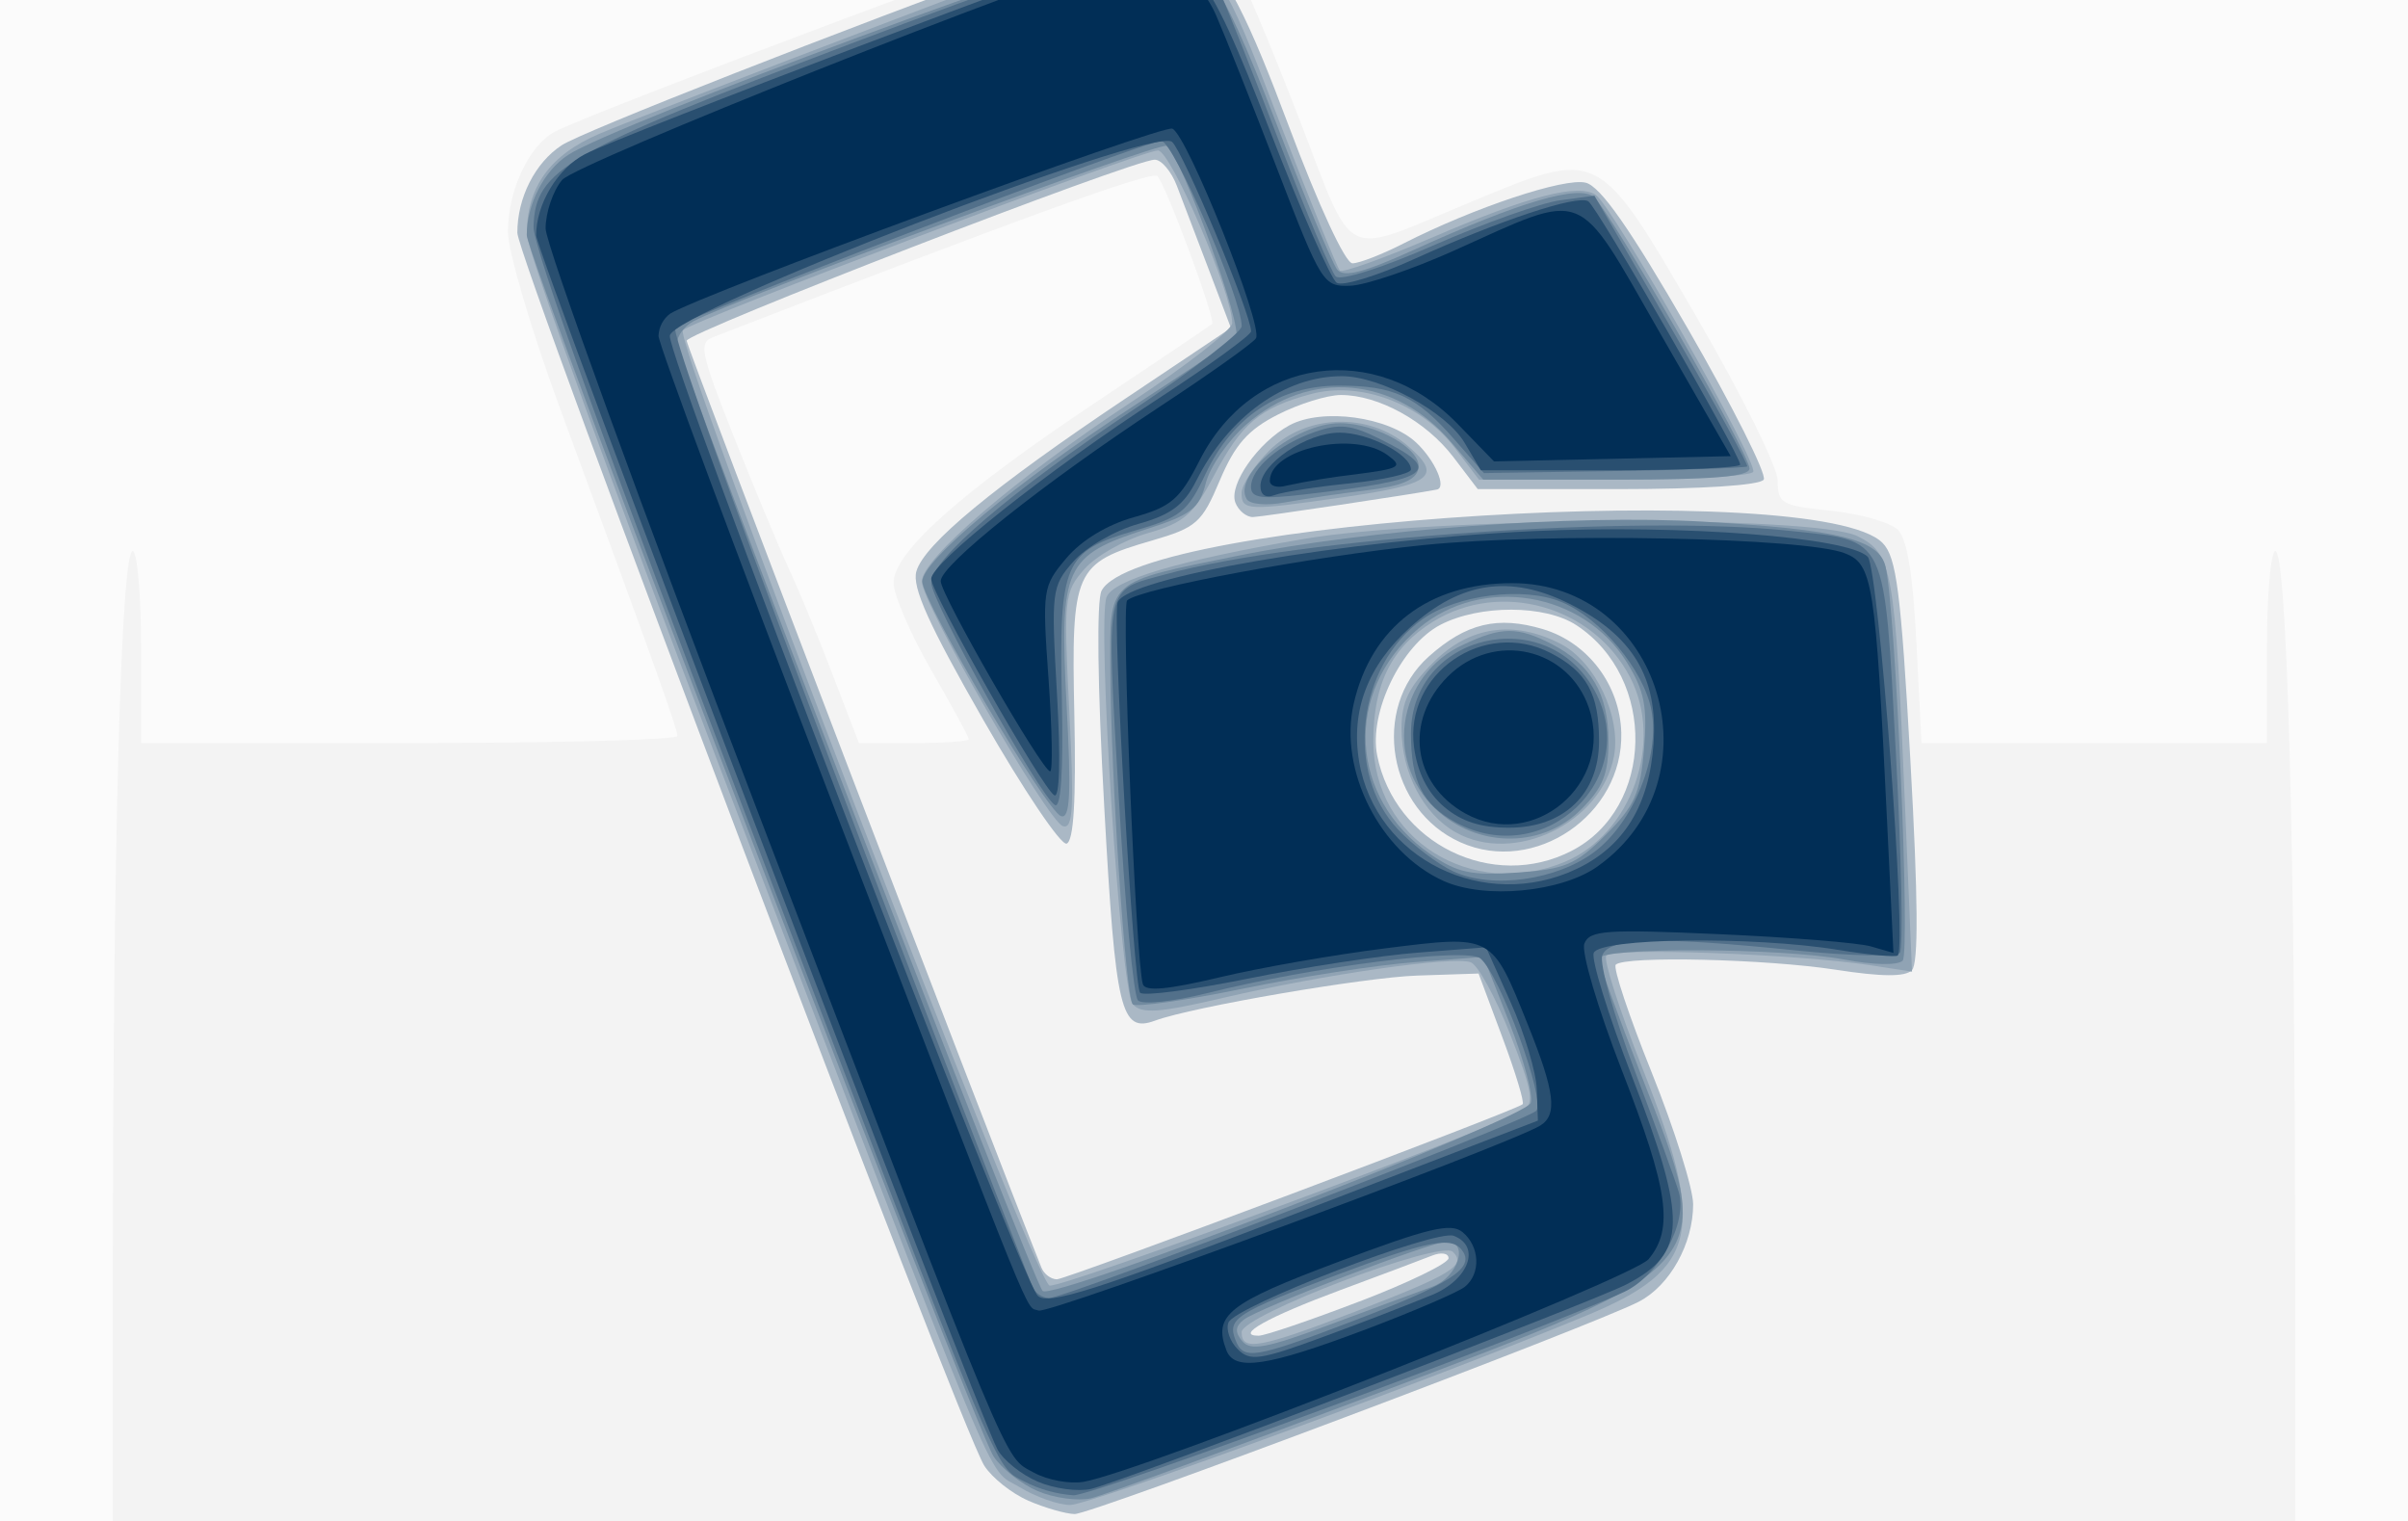
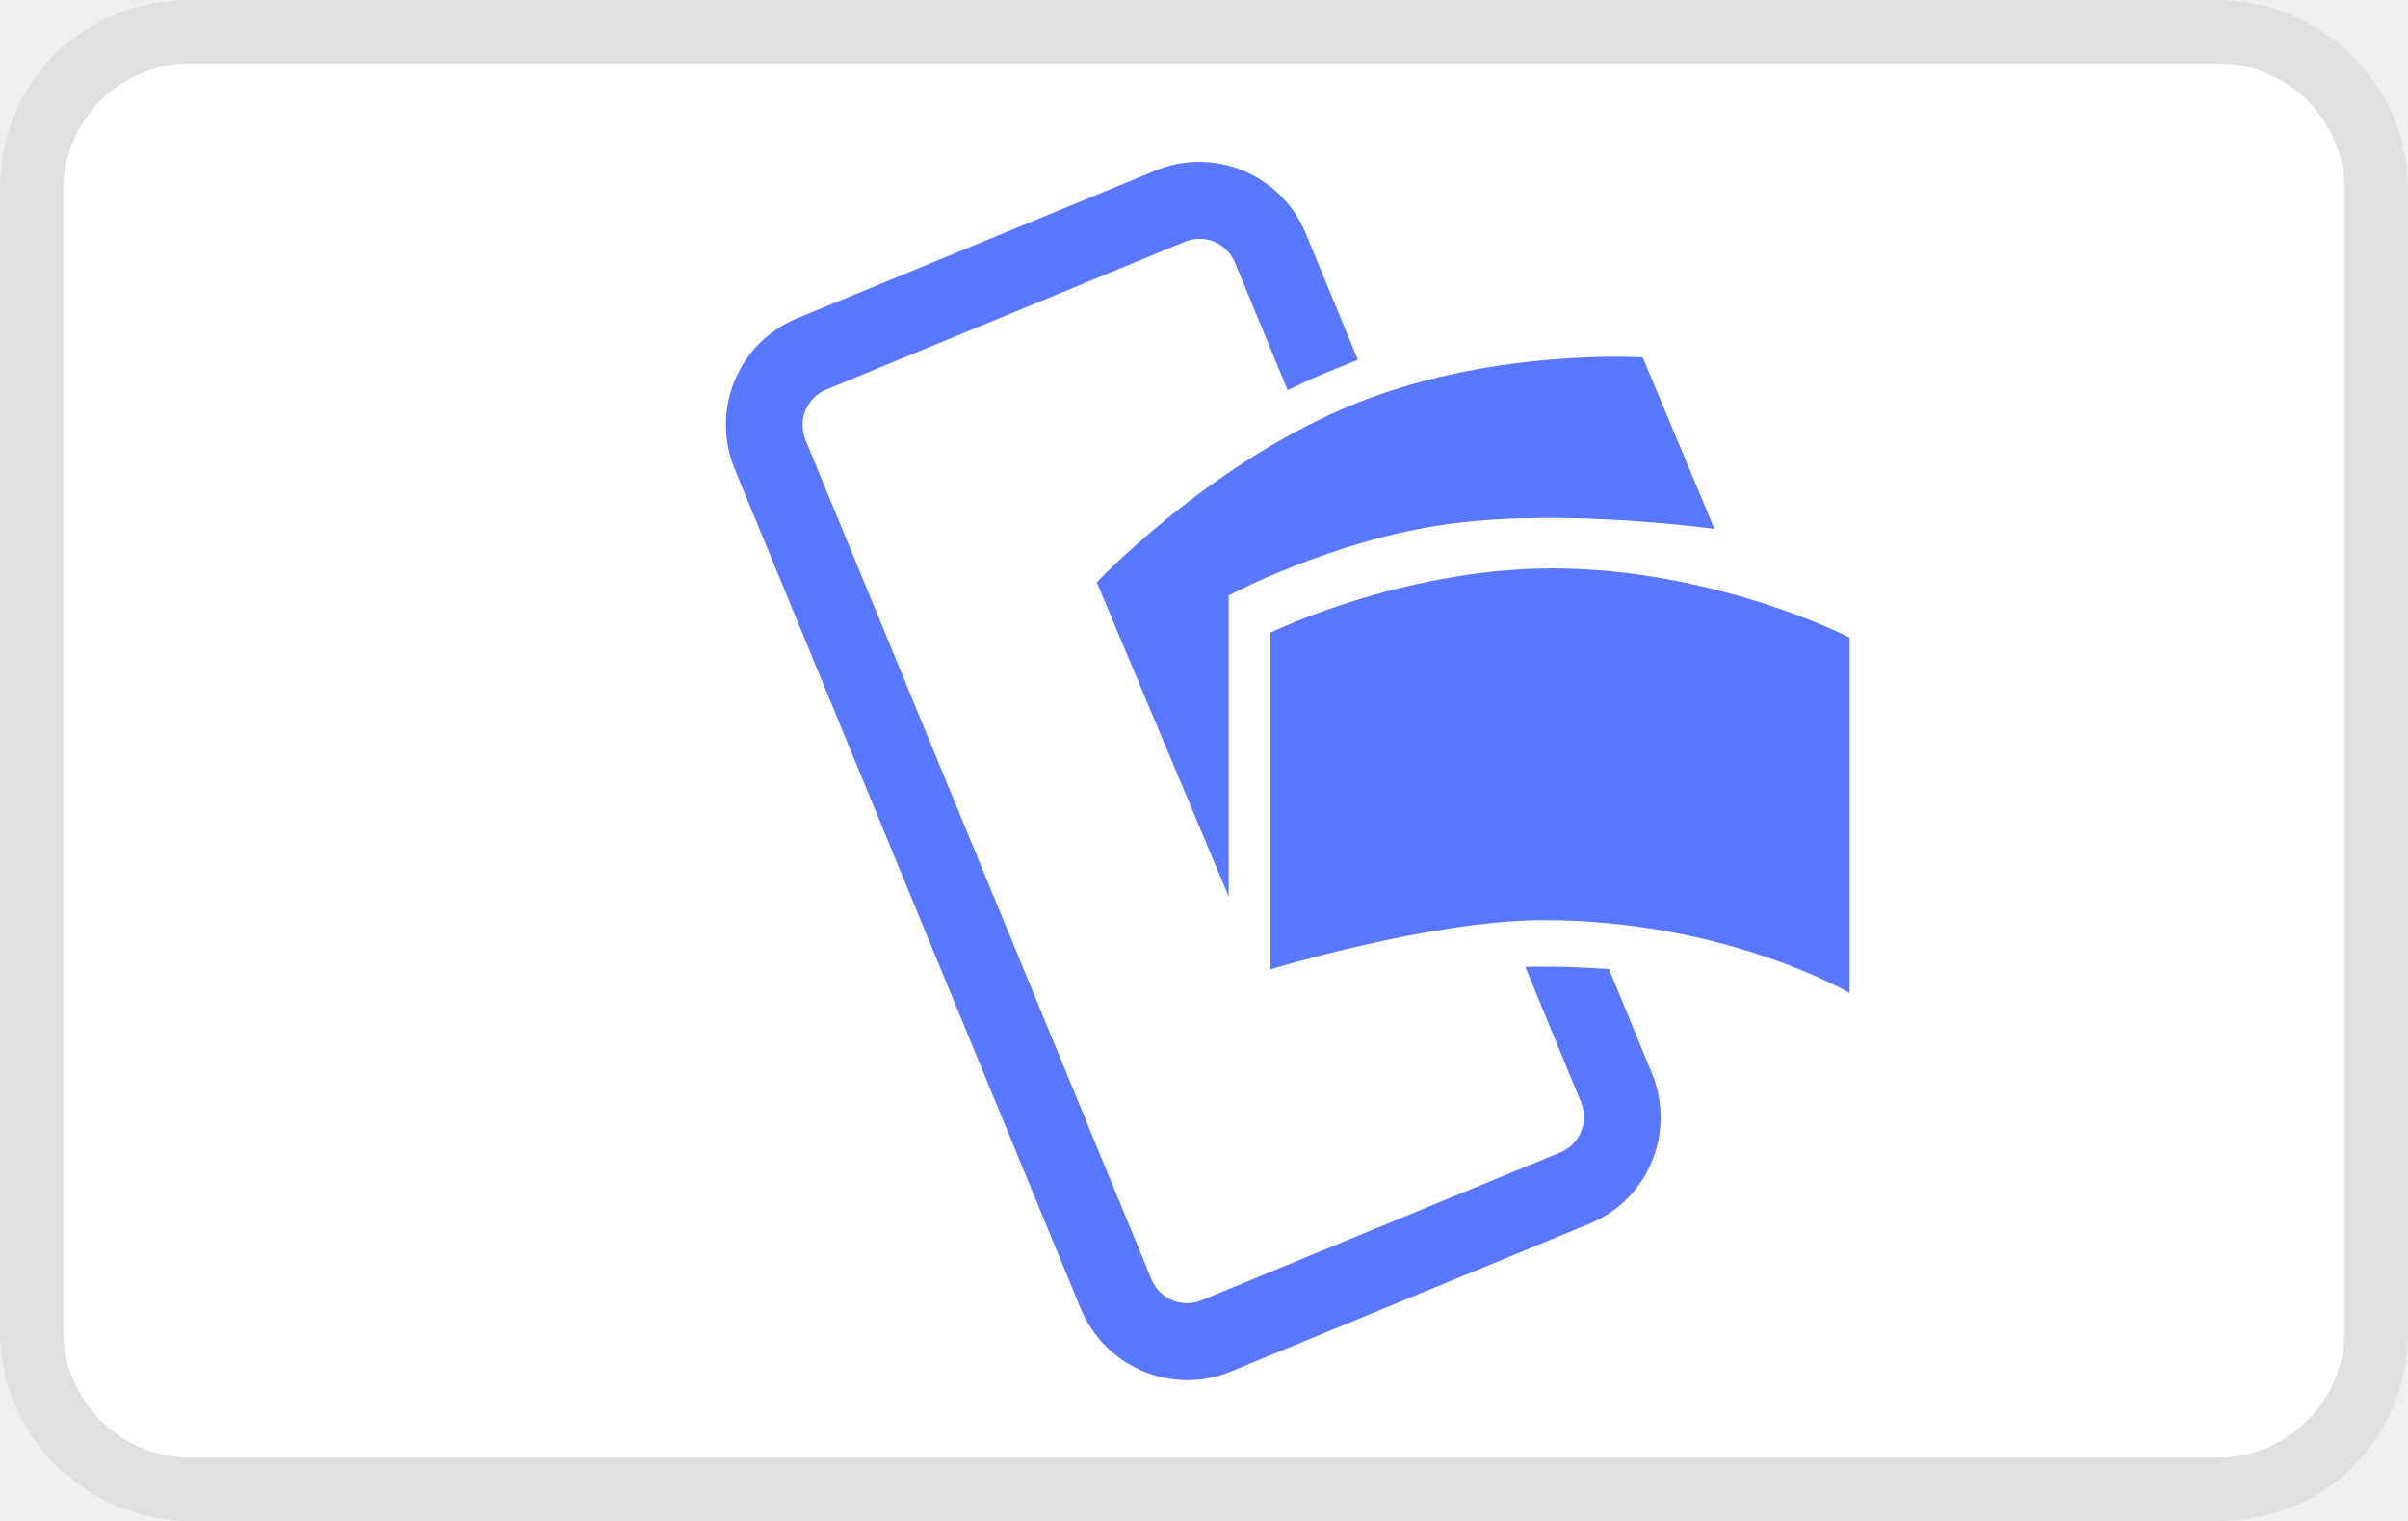
<svg xmlns="http://www.w3.org/2000/svg" viewBox="0 0 38 24" width="38" height="24" role="img" aria-labelledby="pi-mobilepay">
-   <path d="M0 10.686v-19h38v38H0v-19z" fill="#fbfbfb" />
-   <path d="M3.135 27.8c-.276-.136-.693-.512-.928-.836l-.426-.588v-6.188c0-6.909.131-11.608.32-11.491.07.042.126.741.126 1.553v1.475h4.23c2.327 0 4.231-.05 4.232-.111.002-.113-.36-1.126-1.85-5.166-.455-1.234-.823-2.483-.823-2.79 0-.656.33-1.36.74-1.58.587-.314 8.552-3.298 9-3.372.554-.09 1.436.291 1.729.749.112.177.562 1.245 1 2.374.91 2.354.646 2.221 2.711 1.364 2.054-.853 2.013-.874 3.559 1.778.724 1.244 1.298 2.398 1.298 2.614.002.362.058.394.842.475.462.047.936.183 1.054.3.148.148.24.704.294 1.79l.08 1.575h5.45V10.25c0-.812.057-1.51.126-1.553.189-.117.32 4.582.32 11.49v6.19l-.428.59c-.845 1.165.375 1.087-16.813 1.083-14.008-.003-15.385-.025-15.843-.25zm12.154-16.136c0-.033-.267-.524-.594-1.09-.326-.567-.593-1.186-.593-1.377 0-.483 1.05-1.42 3.191-2.849.98-.653 1.805-1.21 1.835-1.237.063-.058-.717-2.168-.863-2.332-.082-.091-2.173.666-7.015 2.542-.227.088-.193.251.335 1.581.324.816.714 1.75.866 2.077.153.327.464 1.078.69 1.67l.414 1.076h.867c.477 0 .867-.027.867-.06z" fill="#f3f3f3" />
-   <path d="M16.228 23.68c-.26-.112-.572-.36-.694-.55-.382-.593-7.37-19.041-7.37-19.458 0-.552.28-1.105.7-1.38.331-.217 4.355-1.796 7.574-2.973 2.303-.842 2.679-.585 3.897 2.662.474 1.265.895 2.174 1.008 2.174.106 0 .469-.141.807-.314 1.107-.564 2.54-1.042 2.874-.958.234.059.699.724 1.615 2.31.707 1.224 1.244 2.293 1.194 2.375-.056.09-.982.15-2.303.15h-2.21l-.386-.507c-.431-.565-1.18-.978-1.773-.978-.215 0-.664.14-.997.31-.47.239-.675.472-.914 1.036-.283.671-.366.745-1.069.95-1.228.356-1.276.464-1.227 2.754.029 1.341-.01 1.99-.122 2.029-.09.03-.682-.848-1.315-1.953-.86-1.501-1.127-2.094-1.056-2.343.122-.429 1.22-1.336 3.304-2.73l1.66-1.111-.348-.918-.506-1.327c-.086-.224-.243-.41-.347-.41-.334-.006-7.388 2.722-7.388 2.857 0 .093 4.794 12.617 5.598 14.624.04.102.15.185.244.186.156 0 7.224-2.655 7.35-2.762.032-.026-.112-.501-.319-1.055l-.376-1.008-.965.032c-.83.027-3.547.493-4.137.71-.546.2-.626-.131-.805-3.368-.107-1.917-.123-3.263-.042-3.416.598-1.125 11.312-1.78 12.324-.753.22.222.29.767.439 3.426.123 2.191.13 3.21.024 3.317-.108.107-.476.104-1.201-.008-1.099-.17-3.33-.222-3.472-.08-.046.046.21.814.569 1.706.358.892.652 1.827.652 2.076 0 .623-.369 1.284-.857 1.536-.746.386-8.64 3.357-8.904 3.351-.142-.003-.47-.098-.73-.21zm5.223-3.142c.775-.297 1.408-.604 1.408-.684 0-.08-.117-.098-.26-.041-.142.057-.794.302-1.447.544-1.147.426-1.673.72-1.29.72.1 0 .814-.243 1.589-.54zm3.352-7.113c1.306-.675 1.348-2.725.073-3.56-.492-.323-1.524-.326-2.141-.008-.62.32-1.137 1.387-1.002 2.064.279 1.392 1.824 2.149 3.07 1.504zm-1.755-.133c-1.144-.51-1.418-2.113-.501-2.932.589-.526 1.088-.646 1.803-.432.71.213 1.215.883 1.235 1.636.033 1.294-1.37 2.25-2.537 1.728zM19.495 7.93c-.109-.283.363-.955.855-1.22.518-.278 1.564-.134 2 .275.295.278.484.71.324.74-.36.071-2.761.43-2.9.434-.104.002-.23-.1-.28-.23z" fill="#aab8c5" />
-   <path d="M16.084 23.463c-.536-.327-.184.52-4.718-11.337-1.68-4.393-3.053-8.187-3.053-8.432 0-.741.367-1.25 1.143-1.582.391-.167 2.412-.95 4.49-1.739 5.072-1.926 4.885-1.972 6.242 1.54.485 1.256.916 2.317.956 2.357.04.04.706-.199 1.48-.532 1.497-.645 2.282-.848 2.559-.662.264.177 2.57 4.233 2.484 4.37-.041.068-1.032.123-2.201.123H23.34l-.386-.506c-.532-.698-1.489-1.054-2.266-.845-.805.217-1.094.46-1.532 1.29-.325.614-.474.743-1.047.906-.367.105-.816.36-.998.568-.317.361-.327.456-.236 2.249.077 1.519.058 1.859-.102 1.805-.243-.08-2.225-3.517-2.226-3.86 0-.359 1.467-1.617 3.303-2.83.877-.58 1.595-1.141 1.595-1.248 0-.47-.97-2.724-1.172-2.724-.255 0-7.302 2.666-7.496 2.836-.162.143 5.531 14.978 5.785 15.075.161.062 6.994-2.467 7.484-2.77.168-.104.13-.316-.212-1.188-.229-.584-.51-1.098-.623-1.142-.27-.103-2.32.19-3.905.56-1.013.237-1.287.257-1.43.103-.192-.204-.567-6.026-.414-6.425.105-.272 1.136-.578 3.097-.916 2.034-.352 8.088-.383 8.757-.045.547.275.59.516.745 4.213l.112 2.657-.651-.1c-1.18-.18-4.094-.286-4.175-.15-.043.072.213.866.568 1.764 1.022 2.583.888 3.18-.877 3.912-2.408 1-7.835 2.99-8.15 2.99-.185 0-.547-.128-.804-.285zm5.313-2.77c1.507-.579 1.75-.727 1.53-.94-.199-.19-3.333 1.002-3.333 1.267 0 .308.282.257 1.803-.327zm3.3-7.095c1.048-.438 1.559-1.885 1.028-2.909-.584-1.126-2.044-1.539-3.111-.879-.653.404-.942.982-.942 1.888 0 1.544 1.55 2.516 3.026 1.9zm-1.724-.464c-.515-.29-.856-.942-.856-1.639 0-.418.115-.657.505-1.046.569-.569 1.27-.67 2.006-.289.549.284.959 1.15.841 1.776-.198 1.054-1.576 1.715-2.496 1.198zm-3.38-5.354c0-.128.196-.429.435-.668.58-.58 1.57-.612 2.192-.073.55.476.386.604-1.037.809-1.495.215-1.59.211-1.59-.068z" fill="#90a3b4" />
-   <path d="M16.376 23.529c-.259-.111-.572-.357-.697-.548-.315-.482-7.366-18.928-7.366-19.27 0-.49.272-1.018.653-1.267.748-.49 8.429-3.336 9.004-3.336.924 0 1.238.409 2.164 2.82.454 1.184.89 2.23.968 2.326.104.129.418.048 1.209-.311 1.675-.76 2.601-1.033 2.84-.835.256.213 2.458 4.05 2.458 4.285 0 .128-.58.176-2.1.176h-2.102l-.505-.59c-.892-1.043-2.235-1.158-3.237-.278-.284.25-.57.663-.636.92-.103.403-.233.504-.928.726-1.301.417-1.383.596-1.27 2.76.076 1.426.056 1.819-.087 1.771-.231-.077-2.177-3.367-2.189-3.7-.01-.326 1.487-1.572 3.332-2.77.816-.53 1.543-1.016 1.615-1.079.133-.116-.866-2.888-1.092-3.027-.108-.067-6.784 2.407-7.463 2.765-.143.076-.26.229-.26.34 0 .254 5.608 14.805 5.767 14.964.158.159 7.603-2.71 7.702-2.967.043-.113-.107-.678-.333-1.255l-.412-1.05-1.08.083c-.596.044-1.82.233-2.722.42-.902.185-1.681.296-1.733.245-.112-.113-.345-3.574-.354-5.267-.008-1.451-.081-1.385 2.01-1.81 2.046-.416 5.302-.655 7.335-.539 2.158.124 2.794.281 2.89.716.162.738.392 6.087.268 6.212-.078.077-.46.07-.923-.018-.987-.187-3.868-.198-3.868-.014 0 .074.301.904.668 1.844 1.19 3.042 1.253 2.966-4.23 5.04-2.245.848-4.25 1.583-4.453 1.631-.204.048-.583-.003-.843-.113zm6.224-3.224c.408-.148.59-.712.23-.712-.24 0-2.965 1.047-3.201 1.23-.137.106-.144.197-.026.34.132.158.39.11 1.375-.258.668-.249 1.397-.519 1.622-.6zm2.74-7.132c.457-.456.546-.657.604-1.354.055-.669.006-.918-.27-1.365-.693-1.12-2.284-1.382-3.285-.54-1.191 1.002-1.102 2.68.189 3.569.422.29.645.337 1.365.286.752-.052.929-.127 1.397-.596zm-2.613-.343a1.58 1.58 0 0 1 .36-2.655c.605-.288.861-.29 1.404-.01.617.32.892.792.892 1.53 0 .517-.087.734-.434 1.08-.588.589-1.559.612-2.222.055zm-3.052-4.953c-.237-.384.763-1.199 1.47-1.199.578 0 1.297.414 1.24.714-.036.182-.263.278-.831.347a25.69 25.69 0 0 0-1.285.19c-.281.053-.544.03-.594-.052z" fill="#718a9f" />
-   <path d="M16.164 23.378c-.482-.262-.296.185-4.375-10.465C9.621 7.253 8.411 3.9 8.42 3.578c.024-.904.503-1.18 5.015-2.892 2.286-.868 4.31-1.578 4.497-1.578.53 0 1.14.38 1.35.84.104.23.522 1.287.928 2.35.406 1.062.797 1.99.868 2.063.076.076.735-.133 1.569-.5.79-.346 1.68-.662 1.976-.701l.538-.072 1.226 2.115c.675 1.163 1.208 2.134 1.185 2.157-.023.023-.967.056-2.098.073l-2.057.032-.464-.529c-.602-.687-.955-.851-1.83-.851-.931 0-1.675.493-2.097 1.39-.282.6-.39.687-1.13.902-1.105.32-1.184.506-1.139 2.658.024 1.135-.015 1.727-.11 1.668-.246-.152-1.95-3.214-1.95-3.504 0-.372 1.236-1.43 3.228-2.76.918-.615 1.67-1.196 1.67-1.292.001-.43-1.08-2.922-1.267-2.922-.276 0-7.5 2.77-7.672 2.942-.106.107 2.482 7.061 5.632 15.13a.31.31 0 0 0 .267.186c.27 0 7.518-2.786 7.687-2.955.157-.157-.572-2.148-.88-2.404-.216-.179-2.653.13-4.32.549-.531.133-1.015.184-1.084.113-.07-.07-.206-1.52-.304-3.223-.196-3.42-.237-3.232.753-3.504 2.083-.572 7.42-.942 9.842-.682 1.544.165 1.482.035 1.67 3.52.089 1.66.117 3.073.062 3.139-.055.065-.785.049-1.622-.037-2.189-.225-2.966-.206-3.073.075-.05.127.18.946.51 1.818.33.873.643 1.736.696 1.917.143.487-.31 1.318-.86 1.576-1.292.607-8.354 3.215-8.692 3.21a2.01 2.01 0 0 1-.775-.217zm5.211-2.542c1.489-.568 1.88-.815 1.716-1.08-.16-.26-.511-.196-2.013.368-1.567.59-1.712.682-1.583 1.017.126.328.293.301 1.88-.305zm3.796-7.401c.612-.468 1.026-1.502.89-2.226-.119-.633-.801-1.454-1.422-1.71-.595-.247-1.646-.116-2.193.274-1.028.732-1.225 2.422-.387 3.313.236.251.63.55.875.664.613.284 1.64.14 2.237-.315zm-2.197-.457c-.526-.285-.708-.647-.708-1.403 0-1.579 2.145-2.076 2.901-.672.744 1.38-.793 2.835-2.193 2.075zm-3.232-5.295c0-.292.438-.669 1.009-.868.386-.134.568-.115 1.021.11 1.023.507.842.641-1.176.876-.695.08-.854.059-.854-.118z" fill="#52708a" />
-   <path d="M16.377 23.38c-.259-.11-.545-.34-.636-.509-.353-.66-7.28-18.889-7.28-19.158 0-.494.339-1.056.77-1.28.612-.316 8.092-3.153 8.396-3.184 1.155-.118 1.383.149 2.415 2.818.487 1.26.961 2.339 1.054 2.396.092.057.644-.112 1.225-.377 1.34-.607 2.57-1.016 2.743-.91.14.087 2.397 3.999 2.397 4.155 0 .05-.92.09-2.046.09h-2.046l-.256-.433c-.287-.487-1.329-1.052-1.938-1.052-.901 0-1.787.637-2.297 1.65-.193.383-.4.537-.917.682-.368.103-.828.37-1.023.593-.343.393-.351.46-.258 2.09.059 1.031.042 1.65-.043 1.598-.197-.122-1.942-3.19-1.942-3.415 0-.251 1.821-1.695 3.6-2.854.796-.519 1.447-.992 1.448-1.052 0-.27-1.074-2.846-1.248-2.99-.298-.248-7.865 2.673-7.925 3.058-.05.326 5.522 14.866 5.806 15.15.157.157.896-.078 4.043-1.285l3.85-1.478-.017-.492c-.01-.271-.194-.887-.41-1.368l-.391-.875-1.075.084c-.592.046-1.797.23-2.679.41-.882.178-1.649.28-1.705.223-.104-.104-.44-5.908-.355-6.158.131-.394 3.613-.991 6.558-1.126 2.352-.108 4.984.095 5.28.406.17.178.62 6.144.473 6.29-.03.03-.453-.009-.938-.088-1.343-.22-3.768-.19-3.86.048-.04.107.229.979.599 1.937.886 2.291.873 2.8-.084 3.294-.556.288-7.933 3.106-8.446 3.226-.204.048-.583-.003-.842-.114zm6.224-2.947c.58-.242.772-.767.341-.932-.283-.109-3.458 1.113-3.556 1.368-.042.11.023.299.145.42.196.197.352.174 1.368-.2a57.62 57.62 0 0 0 1.702-.656zm2.28-6.722c.747-.354 1.145-1.003 1.213-1.976.073-1.047-.33-1.712-1.338-2.213-.927-.46-1.706-.343-2.5.374-.674.61-.943 1.318-.807 2.125.26 1.535 1.976 2.38 3.432 1.69zm-2.097-.984c-.256-.22-.416-.538-.469-.935-.156-1.163 1.103-2.032 2.155-1.488.572.296.764.645.764 1.391 0 .832-.555 1.366-1.422 1.366-.449 0-.755-.1-1.028-.334zM19.891 7.67c0-.351.728-.843 1.248-.843.458 0 1.127.345 1.127.582 0 .065-.434.164-.963.218-.53.054-1.064.137-1.188.185-.14.053-.224 0-.224-.142z" fill="#294f70" />
-   <path d="M16.312 23.236c-.48-.269-.29.187-4.346-10.407C10.12 8.006 8.61 3.855 8.61 3.605c0-.251.117-.595.26-.765.224-.267 7.627-3.21 8.836-3.514.55-.138 1.202.266 1.488.922.136.312.57 1.402.963 2.423.696 1.807.726 1.855 1.152 1.838.241-.009.977-.258 1.635-.554 2.117-.952 1.914-1.032 3.231 1.263l1.137 1.98-1.868.042-1.867.041-.573-.59c-1.297-1.336-3.245-1.06-4.074.575-.31.612-.447.73-1.038.896-.422.118-.826.364-1.064.646-.375.445-.382.493-.281 1.91.056.799.068 1.453.025 1.453-.124 0-1.727-2.785-1.727-3.002 0-.254 1.609-1.535 3.448-2.746.794-.522 1.481-1.01 1.527-1.085.12-.193-1.089-3.219-1.32-3.308-.167-.064-7.421 2.608-7.924 2.919a.455.455 0 0 0-.184.351c0 .13 1.21 3.383 2.688 7.228 3.345 8.696 3.09 8.067 3.31 8.152.164.063 7.426-2.616 7.918-2.92.274-.17.229-.532-.198-1.593-.576-1.432-.545-1.415-2.254-1.202-.8.1-1.975.305-2.611.457-.82.195-1.173.227-1.21.108-.112-.365-.342-5.963-.248-6.055.191-.187 2.927-.697 4.697-.876 1.948-.197 5.996-.117 6.628.131.442.173.484.443.668 4.243l.1 2.064-.356-.103c-.195-.057-1.272-.144-2.392-.193-1.793-.08-2.049-.062-2.13.15-.05.132.215 1.029.59 1.993.739 1.899.825 2.506.423 2.986-.25.299-8.008 3.357-8.912 3.512-.221.039-.577-.027-.79-.146zm5.211-2.247c.776-.293 1.494-.601 1.596-.686.253-.208.234-.634-.038-.86-.183-.152-.537-.067-1.965.47-1.74.653-1.975.84-1.762 1.395.127.332.64.257 2.17-.32zm3.691-7.32c1.929-1.373.992-4.467-1.352-4.467-1.314 0-2.223.692-2.5 1.904-.239 1.05.415 2.34 1.416 2.794.65.295 1.859.18 2.436-.23zm-2.091-.833c-.838-.467-.966-1.47-.275-2.161.725-.725 1.913-.455 2.23.507.39 1.183-.877 2.255-1.955 1.654zm-3.084-5.248c0-.507 1.324-.797 1.856-.408.254.186.205.214-.528.308a11.22 11.22 0 0 0-1.068.176c-.143.04-.26.006-.26-.076z" fill="#012e56" />
+   <path fill="#000" opacity=".07" d="M35 0H3C1.3 0 0 1.3 0 3v18c0 1.7 1.4 3 3 3h32c1.7 0 3-1.3 3-3V3c0-1.7-1.4-3-3-3z" />
+   <path fill="#fff" d="M35 1c1.1 0 2 .9 2 2v18c0 1.1-.9 2-2 2H3c-1.1 0-2-.9-2-2V3c0-1.1.9-2 2-2h32" />
+   <path fill-rule="evenodd" clip-rule="evenodd" d="M20.049 15.296C20.049 15.296 22.581 14.524 24.332 14.52C27.228 14.513 29.189 15.67 29.189 15.67V10.061C29.189 10.061 27.218 9.041 24.736 8.972C22.255 8.903 20.049 9.983 20.049 9.983L20.049 15.296Z" fill="#5A78FF" />
+   <path fill-rule="evenodd" clip-rule="evenodd" d="M17.308 9.189L19.39 14.147V9.396C19.39 9.396 21.036 8.514 22.875 8.266C24.714 8.017 27.056 8.346 27.056 8.346L25.923 5.639C25.923 5.639 23.462 5.48 21.233 6.433C19.005 7.385 17.308 9.189 17.308 9.189Z" fill="#5A78FF" />
+   <path d="M21.428 5.676C21.154 5.012 20.607 3.685 20.607 3.685C20.224 2.755 19.163 2.309 18.237 2.69L12.575 5.024C11.65 5.406 11.21 6.469 11.594 7.4L17.054 20.647C17.438 21.578 18.499 22.023 19.424 21.642L25.087 19.308C26.012 18.927 26.451 17.863 26.067 16.932C26.067 16.932 25.549 15.674 25.39 15.29C25.39 15.29 24.928 15.263 24.714 15.257C24.488 15.251 24.07 15.256 24.07 15.256C24.273 15.75 24.95 17.392 24.95 17.392C25.078 17.703 24.932 18.057 24.623 18.184L18.961 20.518C18.653 20.646 18.299 20.497 18.171 20.187L12.711 6.94C12.583 6.63 12.729 6.275 13.038 6.148L18.7 3.814C19.009 3.687 19.363 3.836 19.49 4.146L20.32 6.157C20.32 6.157 20.703 5.97 20.91 5.888C21.116 5.805 21.428 5.676 21.428 5.676Z" fill="#5A78FF" />
</svg>
